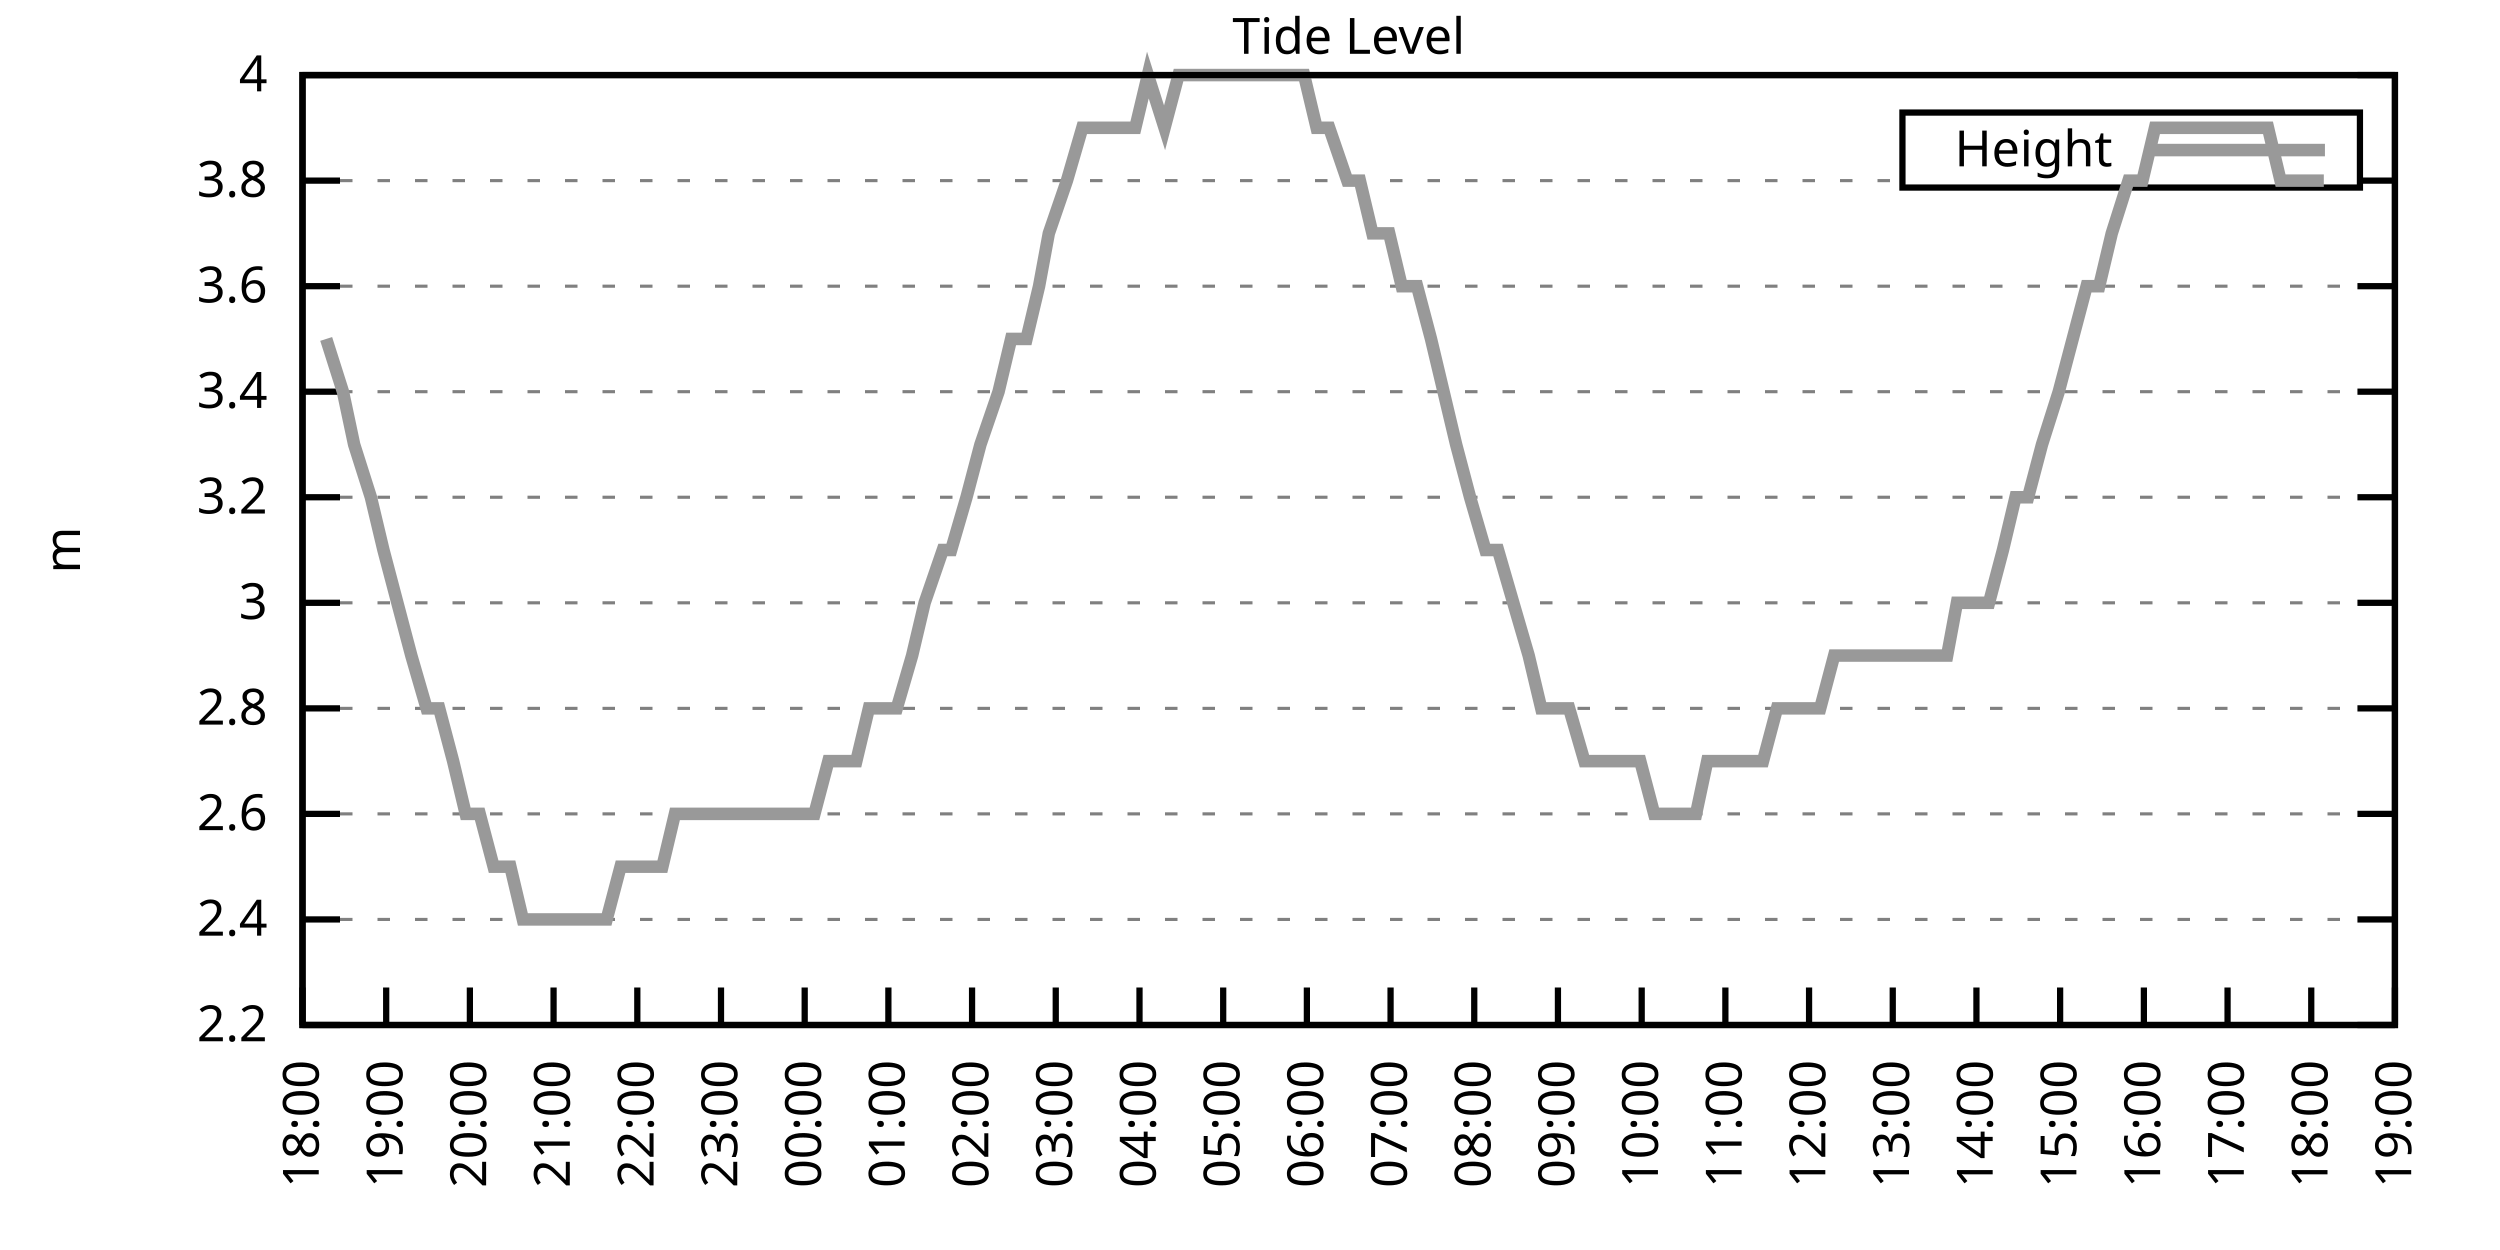
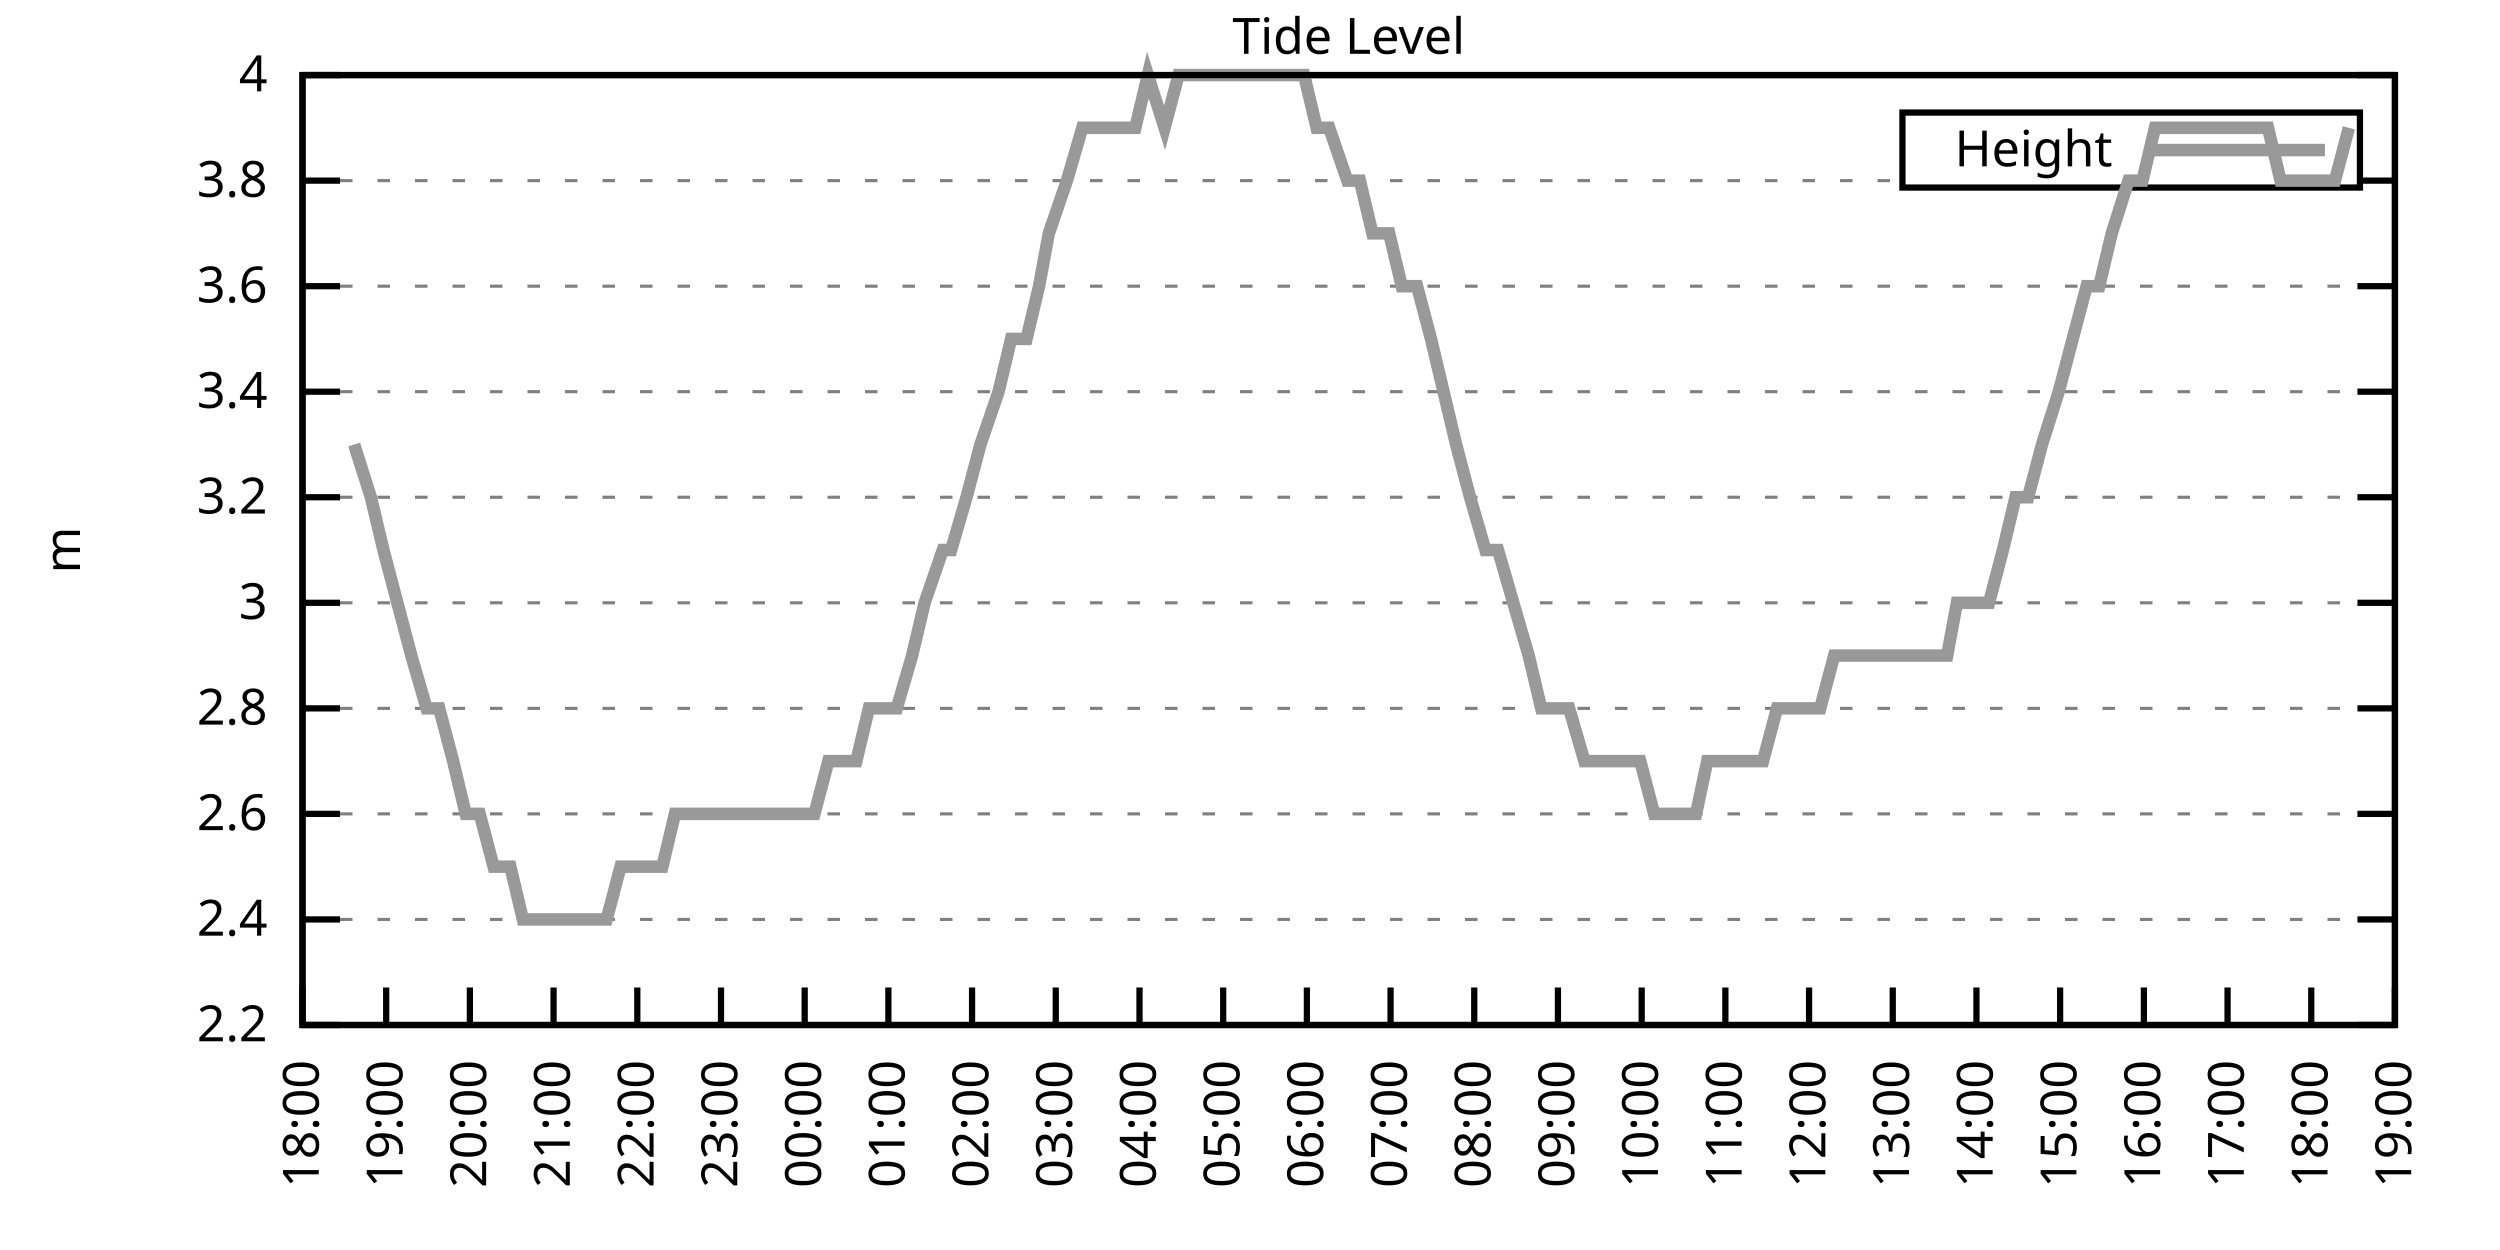
<svg xmlns="http://www.w3.org/2000/svg" xmlns:xlink="http://www.w3.org/1999/xlink" width="400" height="200" viewBox="0 0 400 200">
  <g id="gnuplot_canvas">
    <rect x="0" y="0" width="400" height="200" fill="none" />
    <defs>
      <circle id="gpDot" r="0.5" stroke-width="0.5" stroke="currentColor" />
      <path id="gpPt0" stroke-width="0.333" stroke="currentColor" d="M-1,0 h2 M0,-1 v2" />
      <path id="gpPt1" stroke-width="0.333" stroke="currentColor" d="M-1,-1 L1,1 M1,-1 L-1,1" />
      <path id="gpPt2" stroke-width="0.333" stroke="currentColor" d="M-1,0 L1,0 M0,-1 L0,1 M-1,-1 L1,1 M-1,1 L1,-1" />
      <rect id="gpPt3" stroke-width="0.333" stroke="currentColor" x="-1" y="-1" width="2" height="2" />
      <rect id="gpPt4" stroke-width="0.333" stroke="currentColor" fill="currentColor" x="-1" y="-1" width="2" height="2" />
      <circle id="gpPt5" stroke-width="0.333" stroke="currentColor" cx="0" cy="0" r="1" />
      <use xlink:href="#gpPt5" id="gpPt6" fill="currentColor" stroke="none" />
      <path id="gpPt7" stroke-width="0.333" stroke="currentColor" d="M0,-1.33 L-1.33,0.67 L1.33,0.67 z" />
      <use xlink:href="#gpPt7" id="gpPt8" fill="currentColor" stroke="none" />
      <use xlink:href="#gpPt7" id="gpPt9" stroke="currentColor" transform="rotate(180)" />
      <use xlink:href="#gpPt9" id="gpPt10" fill="currentColor" stroke="none" />
      <use xlink:href="#gpPt3" id="gpPt11" stroke="currentColor" transform="rotate(45)" />
      <use xlink:href="#gpPt11" id="gpPt12" fill="currentColor" stroke="none" />
      <path id="gpPt13" stroke-width="0.333" stroke="currentColor" d="M0,1.330 L1.265,0.411 L0.782,-1.067 L-0.782,-1.076 L-1.265,0.411 z" />
      <use xlink:href="#gpPt13" id="gpPt14" fill="currentColor" stroke="none" />
      <filter id="textbox" filterUnits="objectBoundingBox" x="0" y="0" height="1" width="1">
        <feFlood flood-color="white" flood-opacity="1" result="bgnd" />
        <feComposite in="SourceGraphic" in2="bgnd" operator="atop" />
      </filter>
      <filter id="greybox" filterUnits="objectBoundingBox" x="0" y="0" height="1" width="1">
        <feFlood flood-color="lightgrey" flood-opacity="1" result="grey" />
        <feComposite in="SourceGraphic" in2="grey" operator="atop" />
      </filter>
    </defs>
    <g fill="none" color="white" stroke="currentColor" stroke-width="1.00" stroke-linecap="butt" stroke-linejoin="miter">
</g>
    <g fill="none" color="black" stroke="currentColor" stroke-width="1.00" stroke-linecap="butt" stroke-linejoin="miter">
      <g stroke="none" shape-rendering="crispEdges">
        <polygon fill="rgb(255, 255, 255)" points="48.40,164.00 383.18,164.00 383.18,12.02 48.40,12.02 " />
      </g>
    </g>
    <g fill="none" color="black" stroke="currentColor" stroke-width="1.00" stroke-linecap="butt" stroke-linejoin="miter">
</g>
    <g fill="none" color="black" stroke="black" stroke-width="0.50" stroke-linecap="butt" stroke-linejoin="miter">
</g>
    <g fill="none" color="gray" stroke="currentColor" stroke-width="0.50" stroke-linecap="butt" stroke-linejoin="miter">
      <path stroke="gray" stroke-dasharray="2,4" class="gridline" d="M48.40,164.00 L383.19,164.00  " />
    </g>
    <g fill="none" color="gray" stroke="gray" stroke-width="1.00" stroke-linecap="butt" stroke-linejoin="miter">
</g>
    <g fill="none" color="black" stroke="currentColor" stroke-width="1.00" stroke-linecap="butt" stroke-linejoin="miter">
      <path stroke="black" d="M48.40,164.00 L54.40,164.00 M383.19,164.00 L377.19,164.00  " />
      <g transform="translate(42.80,166.60)" stroke="none" fill="black" font-family="Sans" font-size="8.00" text-anchor="end">
        <text>
          <tspan font-family="Sans"> 2.2</tspan>
        </text>
      </g>
    </g>
    <g fill="none" color="black" stroke="currentColor" stroke-width="1.00" stroke-linecap="butt" stroke-linejoin="miter">
</g>
    <g fill="none" color="black" stroke="black" stroke-width="0.50" stroke-linecap="butt" stroke-linejoin="miter">
</g>
    <g fill="none" color="gray" stroke="currentColor" stroke-width="0.50" stroke-linecap="butt" stroke-linejoin="miter">
      <path stroke="gray" stroke-dasharray="2,4" class="gridline" d="M48.40,147.11 L383.19,147.11  " />
    </g>
    <g fill="none" color="gray" stroke="gray" stroke-width="1.00" stroke-linecap="butt" stroke-linejoin="miter">
</g>
    <g fill="none" color="black" stroke="currentColor" stroke-width="1.00" stroke-linecap="butt" stroke-linejoin="miter">
      <path stroke="black" d="M48.40,147.11 L54.40,147.11 M383.19,147.11 L377.19,147.11  " />
      <g transform="translate(42.80,149.71)" stroke="none" fill="black" font-family="Sans" font-size="8.00" text-anchor="end">
        <text>
          <tspan font-family="Sans"> 2.4</tspan>
        </text>
      </g>
    </g>
    <g fill="none" color="black" stroke="currentColor" stroke-width="1.00" stroke-linecap="butt" stroke-linejoin="miter">
</g>
    <g fill="none" color="black" stroke="black" stroke-width="0.50" stroke-linecap="butt" stroke-linejoin="miter">
</g>
    <g fill="none" color="gray" stroke="currentColor" stroke-width="0.50" stroke-linecap="butt" stroke-linejoin="miter">
      <path stroke="gray" stroke-dasharray="2,4" class="gridline" d="M48.40,130.22 L383.19,130.22  " />
    </g>
    <g fill="none" color="gray" stroke="gray" stroke-width="1.00" stroke-linecap="butt" stroke-linejoin="miter">
</g>
    <g fill="none" color="black" stroke="currentColor" stroke-width="1.00" stroke-linecap="butt" stroke-linejoin="miter">
      <path stroke="black" d="M48.40,130.22 L54.40,130.22 M383.19,130.22 L377.19,130.22  " />
      <g transform="translate(42.80,132.82)" stroke="none" fill="black" font-family="Sans" font-size="8.00" text-anchor="end">
        <text>
          <tspan font-family="Sans"> 2.6</tspan>
        </text>
      </g>
    </g>
    <g fill="none" color="black" stroke="currentColor" stroke-width="1.00" stroke-linecap="butt" stroke-linejoin="miter">
</g>
    <g fill="none" color="black" stroke="black" stroke-width="0.50" stroke-linecap="butt" stroke-linejoin="miter">
</g>
    <g fill="none" color="gray" stroke="currentColor" stroke-width="0.50" stroke-linecap="butt" stroke-linejoin="miter">
      <path stroke="gray" stroke-dasharray="2,4" class="gridline" d="M48.40,113.34 L383.19,113.34  " />
    </g>
    <g fill="none" color="gray" stroke="gray" stroke-width="1.00" stroke-linecap="butt" stroke-linejoin="miter">
</g>
    <g fill="none" color="black" stroke="currentColor" stroke-width="1.00" stroke-linecap="butt" stroke-linejoin="miter">
      <path stroke="black" d="M48.40,113.34 L54.40,113.34 M383.19,113.34 L377.19,113.34  " />
      <g transform="translate(42.80,115.94)" stroke="none" fill="black" font-family="Sans" font-size="8.00" text-anchor="end">
        <text>
          <tspan font-family="Sans"> 2.8</tspan>
        </text>
      </g>
    </g>
    <g fill="none" color="black" stroke="currentColor" stroke-width="1.00" stroke-linecap="butt" stroke-linejoin="miter">
</g>
    <g fill="none" color="black" stroke="black" stroke-width="0.50" stroke-linecap="butt" stroke-linejoin="miter">
</g>
    <g fill="none" color="gray" stroke="currentColor" stroke-width="0.50" stroke-linecap="butt" stroke-linejoin="miter">
      <path stroke="gray" stroke-dasharray="2,4" class="gridline" d="M48.40,96.45 L383.19,96.45  " />
    </g>
    <g fill="none" color="gray" stroke="gray" stroke-width="1.00" stroke-linecap="butt" stroke-linejoin="miter">
</g>
    <g fill="none" color="black" stroke="currentColor" stroke-width="1.00" stroke-linecap="butt" stroke-linejoin="miter">
      <path stroke="black" d="M48.40,96.45 L54.40,96.45 M383.19,96.45 L377.19,96.45  " />
      <g transform="translate(42.80,99.05)" stroke="none" fill="black" font-family="Sans" font-size="8.00" text-anchor="end">
        <text>
          <tspan font-family="Sans"> 3</tspan>
        </text>
      </g>
    </g>
    <g fill="none" color="black" stroke="currentColor" stroke-width="1.00" stroke-linecap="butt" stroke-linejoin="miter">
</g>
    <g fill="none" color="black" stroke="black" stroke-width="0.50" stroke-linecap="butt" stroke-linejoin="miter">
</g>
    <g fill="none" color="gray" stroke="currentColor" stroke-width="0.50" stroke-linecap="butt" stroke-linejoin="miter">
      <path stroke="gray" stroke-dasharray="2,4" class="gridline" d="M48.40,79.56 L383.19,79.56  " />
    </g>
    <g fill="none" color="gray" stroke="gray" stroke-width="1.00" stroke-linecap="butt" stroke-linejoin="miter">
</g>
    <g fill="none" color="black" stroke="currentColor" stroke-width="1.00" stroke-linecap="butt" stroke-linejoin="miter">
      <path stroke="black" d="M48.40,79.56 L54.40,79.56 M383.19,79.56 L377.19,79.56  " />
      <g transform="translate(42.80,82.16)" stroke="none" fill="black" font-family="Sans" font-size="8.00" text-anchor="end">
        <text>
          <tspan font-family="Sans"> 3.2</tspan>
        </text>
      </g>
    </g>
    <g fill="none" color="black" stroke="currentColor" stroke-width="1.00" stroke-linecap="butt" stroke-linejoin="miter">
</g>
    <g fill="none" color="black" stroke="black" stroke-width="0.50" stroke-linecap="butt" stroke-linejoin="miter">
</g>
    <g fill="none" color="gray" stroke="currentColor" stroke-width="0.50" stroke-linecap="butt" stroke-linejoin="miter">
      <path stroke="gray" stroke-dasharray="2,4" class="gridline" d="M48.40,62.67 L383.19,62.67  " />
    </g>
    <g fill="none" color="gray" stroke="gray" stroke-width="1.00" stroke-linecap="butt" stroke-linejoin="miter">
</g>
    <g fill="none" color="black" stroke="currentColor" stroke-width="1.00" stroke-linecap="butt" stroke-linejoin="miter">
      <path stroke="black" d="M48.40,62.67 L54.40,62.67 M383.19,62.67 L377.19,62.67  " />
      <g transform="translate(42.80,65.27)" stroke="none" fill="black" font-family="Sans" font-size="8.00" text-anchor="end">
        <text>
          <tspan font-family="Sans"> 3.4</tspan>
        </text>
      </g>
    </g>
    <g fill="none" color="black" stroke="currentColor" stroke-width="1.00" stroke-linecap="butt" stroke-linejoin="miter">
</g>
    <g fill="none" color="black" stroke="black" stroke-width="0.50" stroke-linecap="butt" stroke-linejoin="miter">
</g>
    <g fill="none" color="gray" stroke="currentColor" stroke-width="0.50" stroke-linecap="butt" stroke-linejoin="miter">
      <path stroke="gray" stroke-dasharray="2,4" class="gridline" d="M48.40,45.79 L383.19,45.79  " />
    </g>
    <g fill="none" color="gray" stroke="gray" stroke-width="1.00" stroke-linecap="butt" stroke-linejoin="miter">
</g>
    <g fill="none" color="black" stroke="currentColor" stroke-width="1.00" stroke-linecap="butt" stroke-linejoin="miter">
      <path stroke="black" d="M48.40,45.79 L54.40,45.79 M383.19,45.79 L377.19,45.79  " />
      <g transform="translate(42.80,48.39)" stroke="none" fill="black" font-family="Sans" font-size="8.00" text-anchor="end">
        <text>
          <tspan font-family="Sans"> 3.6</tspan>
        </text>
      </g>
    </g>
    <g fill="none" color="black" stroke="currentColor" stroke-width="1.00" stroke-linecap="butt" stroke-linejoin="miter">
</g>
    <g fill="none" color="black" stroke="black" stroke-width="0.50" stroke-linecap="butt" stroke-linejoin="miter">
</g>
    <g fill="none" color="gray" stroke="currentColor" stroke-width="0.50" stroke-linecap="butt" stroke-linejoin="miter">
      <path stroke="gray" stroke-dasharray="2,4" class="gridline" d="M48.40,28.90 L304.39,28.90 M377.59,28.90 L383.19,28.90  " />
    </g>
    <g fill="none" color="gray" stroke="gray" stroke-width="1.00" stroke-linecap="butt" stroke-linejoin="miter">
</g>
    <g fill="none" color="black" stroke="currentColor" stroke-width="1.00" stroke-linecap="butt" stroke-linejoin="miter">
      <path stroke="black" d="M48.40,28.90 L54.40,28.90 M383.19,28.90 L377.19,28.90  " />
      <g transform="translate(42.80,31.50)" stroke="none" fill="black" font-family="Sans" font-size="8.00" text-anchor="end">
        <text>
          <tspan font-family="Sans"> 3.8</tspan>
        </text>
      </g>
    </g>
    <g fill="none" color="black" stroke="currentColor" stroke-width="1.00" stroke-linecap="butt" stroke-linejoin="miter">
</g>
    <g fill="none" color="black" stroke="black" stroke-width="0.50" stroke-linecap="butt" stroke-linejoin="miter">
</g>
    <g fill="none" color="gray" stroke="currentColor" stroke-width="0.50" stroke-linecap="butt" stroke-linejoin="miter">
      <path stroke="gray" stroke-dasharray="2,4" class="gridline" d="M48.40,12.01 L383.19,12.01  " />
    </g>
    <g fill="none" color="gray" stroke="gray" stroke-width="1.00" stroke-linecap="butt" stroke-linejoin="miter">
</g>
    <g fill="none" color="black" stroke="currentColor" stroke-width="1.00" stroke-linecap="butt" stroke-linejoin="miter">
      <path stroke="black" d="M48.40,12.01 L54.40,12.01 M383.19,12.01 L377.19,12.01  " />
      <g transform="translate(42.80,14.61)" stroke="none" fill="black" font-family="Sans" font-size="8.00" text-anchor="end">
        <text>
          <tspan font-family="Sans"> 4</tspan>
        </text>
      </g>
    </g>
    <g fill="none" color="black" stroke="currentColor" stroke-width="1.00" stroke-linecap="butt" stroke-linejoin="miter">
      <path stroke="black" d="M48.40,164.00 L48.40,158.00  " />
      <g transform="translate(51.00,169.60) rotate(270.00)" stroke="none" fill="black" font-family="Sans" font-size="8.00" text-anchor="end">
        <text>
          <tspan font-family="Sans">18:00</tspan>
        </text>
      </g>
    </g>
    <g fill="none" color="black" stroke="currentColor" stroke-width="1.00" stroke-linecap="butt" stroke-linejoin="miter">
      <path stroke="black" d="M61.79,164.00 L61.79,158.00  " />
      <g transform="translate(64.39,169.60) rotate(270.00)" stroke="none" fill="black" font-family="Sans" font-size="8.00" text-anchor="end">
        <text>
          <tspan font-family="Sans">19:00</tspan>
        </text>
      </g>
    </g>
    <g fill="none" color="black" stroke="currentColor" stroke-width="1.00" stroke-linecap="butt" stroke-linejoin="miter">
      <path stroke="black" d="M75.18,164.00 L75.18,158.00  " />
      <g transform="translate(77.78,169.60) rotate(270.00)" stroke="none" fill="black" font-family="Sans" font-size="8.00" text-anchor="end">
        <text>
          <tspan font-family="Sans">20:00</tspan>
        </text>
      </g>
    </g>
    <g fill="none" color="black" stroke="currentColor" stroke-width="1.00" stroke-linecap="butt" stroke-linejoin="miter">
      <path stroke="black" d="M88.57,164.00 L88.57,158.00  " />
      <g transform="translate(91.17,169.60) rotate(270.00)" stroke="none" fill="black" font-family="Sans" font-size="8.00" text-anchor="end">
        <text>
          <tspan font-family="Sans">21:00</tspan>
        </text>
      </g>
    </g>
    <g fill="none" color="black" stroke="currentColor" stroke-width="1.00" stroke-linecap="butt" stroke-linejoin="miter">
      <path stroke="black" d="M101.97,164.00 L101.97,158.00  " />
      <g transform="translate(104.57,169.60) rotate(270.00)" stroke="none" fill="black" font-family="Sans" font-size="8.00" text-anchor="end">
        <text>
          <tspan font-family="Sans">22:00</tspan>
        </text>
      </g>
    </g>
    <g fill="none" color="black" stroke="currentColor" stroke-width="1.00" stroke-linecap="butt" stroke-linejoin="miter">
      <path stroke="black" d="M115.36,164.00 L115.36,158.00  " />
      <g transform="translate(117.96,169.60) rotate(270.00)" stroke="none" fill="black" font-family="Sans" font-size="8.00" text-anchor="end">
        <text>
          <tspan font-family="Sans">23:00</tspan>
        </text>
      </g>
    </g>
    <g fill="none" color="black" stroke="currentColor" stroke-width="1.00" stroke-linecap="butt" stroke-linejoin="miter">
      <path stroke="black" d="M128.75,164.00 L128.75,158.00  " />
      <g transform="translate(131.35,169.60) rotate(270.00)" stroke="none" fill="black" font-family="Sans" font-size="8.00" text-anchor="end">
        <text>
          <tspan font-family="Sans">00:00</tspan>
        </text>
      </g>
    </g>
    <g fill="none" color="black" stroke="currentColor" stroke-width="1.00" stroke-linecap="butt" stroke-linejoin="miter">
      <path stroke="black" d="M142.14,164.00 L142.14,158.00  " />
      <g transform="translate(144.74,169.60) rotate(270.00)" stroke="none" fill="black" font-family="Sans" font-size="8.00" text-anchor="end">
        <text>
          <tspan font-family="Sans">01:00</tspan>
        </text>
      </g>
    </g>
    <g fill="none" color="black" stroke="currentColor" stroke-width="1.00" stroke-linecap="butt" stroke-linejoin="miter">
      <path stroke="black" d="M155.53,164.00 L155.53,158.00  " />
      <g transform="translate(158.13,169.60) rotate(270.00)" stroke="none" fill="black" font-family="Sans" font-size="8.00" text-anchor="end">
        <text>
          <tspan font-family="Sans">02:00</tspan>
        </text>
      </g>
    </g>
    <g fill="none" color="black" stroke="currentColor" stroke-width="1.00" stroke-linecap="butt" stroke-linejoin="miter">
      <path stroke="black" d="M168.92,164.00 L168.92,158.00  " />
      <g transform="translate(171.52,169.60) rotate(270.00)" stroke="none" fill="black" font-family="Sans" font-size="8.00" text-anchor="end">
        <text>
          <tspan font-family="Sans">03:00</tspan>
        </text>
      </g>
    </g>
    <g fill="none" color="black" stroke="currentColor" stroke-width="1.00" stroke-linecap="butt" stroke-linejoin="miter">
      <path stroke="black" d="M182.32,164.00 L182.32,158.00  " />
      <g transform="translate(184.92,169.60) rotate(270.00)" stroke="none" fill="black" font-family="Sans" font-size="8.00" text-anchor="end">
        <text>
          <tspan font-family="Sans">04:00</tspan>
        </text>
      </g>
    </g>
    <g fill="none" color="black" stroke="currentColor" stroke-width="1.00" stroke-linecap="butt" stroke-linejoin="miter">
      <path stroke="black" d="M195.71,164.00 L195.71,158.00  " />
      <g transform="translate(198.31,169.60) rotate(270.00)" stroke="none" fill="black" font-family="Sans" font-size="8.00" text-anchor="end">
        <text>
          <tspan font-family="Sans">05:00</tspan>
        </text>
      </g>
    </g>
    <g fill="none" color="black" stroke="currentColor" stroke-width="1.00" stroke-linecap="butt" stroke-linejoin="miter">
      <path stroke="black" d="M209.10,164.00 L209.10,158.00  " />
      <g transform="translate(211.70,169.60) rotate(270.00)" stroke="none" fill="black" font-family="Sans" font-size="8.00" text-anchor="end">
        <text>
          <tspan font-family="Sans">06:00</tspan>
        </text>
      </g>
    </g>
    <g fill="none" color="black" stroke="currentColor" stroke-width="1.00" stroke-linecap="butt" stroke-linejoin="miter">
      <path stroke="black" d="M222.49,164.00 L222.49,158.00  " />
      <g transform="translate(225.09,169.60) rotate(270.00)" stroke="none" fill="black" font-family="Sans" font-size="8.00" text-anchor="end">
        <text>
          <tspan font-family="Sans">07:00</tspan>
        </text>
      </g>
    </g>
    <g fill="none" color="black" stroke="currentColor" stroke-width="1.00" stroke-linecap="butt" stroke-linejoin="miter">
      <path stroke="black" d="M235.88,164.00 L235.88,158.00  " />
      <g transform="translate(238.48,169.60) rotate(270.00)" stroke="none" fill="black" font-family="Sans" font-size="8.00" text-anchor="end">
        <text>
          <tspan font-family="Sans">08:00</tspan>
        </text>
      </g>
    </g>
    <g fill="none" color="black" stroke="currentColor" stroke-width="1.00" stroke-linecap="butt" stroke-linejoin="miter">
      <path stroke="black" d="M249.27,164.00 L249.27,158.00  " />
      <g transform="translate(251.87,169.60) rotate(270.00)" stroke="none" fill="black" font-family="Sans" font-size="8.00" text-anchor="end">
        <text>
          <tspan font-family="Sans">09:00</tspan>
        </text>
      </g>
    </g>
    <g fill="none" color="black" stroke="currentColor" stroke-width="1.00" stroke-linecap="butt" stroke-linejoin="miter">
      <path stroke="black" d="M262.67,164.00 L262.67,158.00  " />
      <g transform="translate(265.27,169.60) rotate(270.00)" stroke="none" fill="black" font-family="Sans" font-size="8.00" text-anchor="end">
        <text>
          <tspan font-family="Sans">10:00</tspan>
        </text>
      </g>
    </g>
    <g fill="none" color="black" stroke="currentColor" stroke-width="1.00" stroke-linecap="butt" stroke-linejoin="miter">
      <path stroke="black" d="M276.06,164.00 L276.06,158.00  " />
      <g transform="translate(278.66,169.60) rotate(270.00)" stroke="none" fill="black" font-family="Sans" font-size="8.00" text-anchor="end">
        <text>
          <tspan font-family="Sans">11:00</tspan>
        </text>
      </g>
    </g>
    <g fill="none" color="black" stroke="currentColor" stroke-width="1.00" stroke-linecap="butt" stroke-linejoin="miter">
      <path stroke="black" d="M289.45,164.00 L289.45,158.00  " />
      <g transform="translate(292.05,169.60) rotate(270.00)" stroke="none" fill="black" font-family="Sans" font-size="8.00" text-anchor="end">
        <text>
          <tspan font-family="Sans">12:00</tspan>
        </text>
      </g>
    </g>
    <g fill="none" color="black" stroke="currentColor" stroke-width="1.00" stroke-linecap="butt" stroke-linejoin="miter">
      <path stroke="black" d="M302.84,164.00 L302.84,158.00  " />
      <g transform="translate(305.44,169.60) rotate(270.00)" stroke="none" fill="black" font-family="Sans" font-size="8.00" text-anchor="end">
        <text>
          <tspan font-family="Sans">13:00</tspan>
        </text>
      </g>
    </g>
    <g fill="none" color="black" stroke="currentColor" stroke-width="1.00" stroke-linecap="butt" stroke-linejoin="miter">
      <path stroke="black" d="M316.23,164.00 L316.23,158.00  " />
      <g transform="translate(318.83,169.60) rotate(270.00)" stroke="none" fill="black" font-family="Sans" font-size="8.00" text-anchor="end">
        <text>
          <tspan font-family="Sans">14:00</tspan>
        </text>
      </g>
    </g>
    <g fill="none" color="black" stroke="currentColor" stroke-width="1.00" stroke-linecap="butt" stroke-linejoin="miter">
      <path stroke="black" d="M329.62,164.00 L329.62,158.00  " />
      <g transform="translate(332.22,169.60) rotate(270.00)" stroke="none" fill="black" font-family="Sans" font-size="8.00" text-anchor="end">
        <text>
          <tspan font-family="Sans">15:00</tspan>
        </text>
      </g>
    </g>
    <g fill="none" color="black" stroke="currentColor" stroke-width="1.00" stroke-linecap="butt" stroke-linejoin="miter">
      <path stroke="black" d="M343.02,164.00 L343.02,158.00  " />
      <g transform="translate(345.62,169.60) rotate(270.00)" stroke="none" fill="black" font-family="Sans" font-size="8.00" text-anchor="end">
        <text>
          <tspan font-family="Sans">16:00</tspan>
        </text>
      </g>
    </g>
    <g fill="none" color="black" stroke="currentColor" stroke-width="1.00" stroke-linecap="butt" stroke-linejoin="miter">
      <path stroke="black" d="M356.41,164.00 L356.41,158.00  " />
      <g transform="translate(359.01,169.60) rotate(270.00)" stroke="none" fill="black" font-family="Sans" font-size="8.00" text-anchor="end">
        <text>
          <tspan font-family="Sans">17:00</tspan>
        </text>
      </g>
    </g>
    <g fill="none" color="black" stroke="currentColor" stroke-width="1.00" stroke-linecap="butt" stroke-linejoin="miter">
      <path stroke="black" d="M369.80,164.00 L369.80,158.00  " />
      <g transform="translate(372.40,169.60) rotate(270.00)" stroke="none" fill="black" font-family="Sans" font-size="8.00" text-anchor="end">
        <text>
          <tspan font-family="Sans">18:00</tspan>
        </text>
      </g>
    </g>
    <g fill="none" color="black" stroke="currentColor" stroke-width="1.00" stroke-linecap="butt" stroke-linejoin="miter">
      <path stroke="black" d="M383.19,164.00 L383.19,158.00  " />
      <g transform="translate(385.79,169.60) rotate(270.00)" stroke="none" fill="black" font-family="Sans" font-size="8.00" text-anchor="end">
        <text>
          <tspan font-family="Sans">19:00</tspan>
        </text>
      </g>
    </g>
    <g fill="none" color="black" stroke="currentColor" stroke-width="1.00" stroke-linecap="butt" stroke-linejoin="miter">
</g>
    <g fill="none" color="black" stroke="currentColor" stroke-width="1.00" stroke-linecap="butt" stroke-linejoin="miter">
      <path stroke="black" d="M48.40,12.01 L48.40,164.00 L383.19,164.00 L383.19,12.01 L48.40,12.01 Z  " />
    </g>
    <g fill="none" color="black" stroke="currentColor" stroke-width="1.00" stroke-linecap="butt" stroke-linejoin="miter">
</g>
    <g fill="none" color="black" stroke="currentColor" stroke-width="1.00" stroke-linecap="butt" stroke-linejoin="miter">
      <path stroke="black" d="M304.39,30.01 L304.39,18.01 L377.59,18.01 L377.59,30.01 L304.39,30.01 Z  " />
    </g>
    <g id="Tide_level_plot_1">
      <g fill="none" color="white" stroke="black" stroke-width="2.00" stroke-linecap="butt" stroke-linejoin="miter">
</g>
      <g fill="none" color="black" stroke="currentColor" stroke-width="2.00" stroke-linecap="butt" stroke-linejoin="miter">
        <g transform="translate(337.99,26.61)" stroke="none" fill="black" font-family="Sans" font-size="8.00" text-anchor="end">
          <text>
            <tspan font-family="Sans">Height</tspan>
          </text>
        </g>
      </g>
      <g fill="none" color="black" stroke="currentColor" stroke-width="2.00" stroke-linecap="butt" stroke-linejoin="miter">
-         <path stroke="rgb(153, 153, 153)" d="M343.59,24.01 L371.99,24.01 M52.19,54.23 L54.87,62.67 L56.66,71.12 L59.34,79.56 L61.35,88.00 L63.58,96.45   L65.81,104.89 L68.26,113.34 L70.27,113.34 L72.50,121.78 L74.51,130.22 L76.75,130.22 L78.98,138.67 L81.66,138.67   L83.66,147.11 L85.90,147.11 L88.35,147.11 L90.36,147.11 L92.59,147.11 L94.60,147.11 L97.06,147.11 L99.29,138.67   L101.74,138.67 L103.98,138.67 L105.98,138.67 L107.99,130.22 L110.67,130.22 L112.68,130.22 L114.91,130.22 L116.92,130.22   L119.60,130.22 L121.83,130.22 L123.84,130.22 L126.07,130.22 L128.08,130.22 L130.31,130.22 L132.54,121.78 L134.55,121.78   L137.01,121.78 L139.02,113.34 L141.25,113.34 L143.48,113.34 L145.94,104.89 L147.94,96.45 L150.85,88.00 L152.18,88.00   L154.64,79.56 L156.87,71.12 L159.77,62.67 L161.78,54.23 L164.24,54.23 L166.25,45.79 L167.81,37.34 L170.71,28.90   L173.17,20.45 L174.95,20.45 L177.18,20.45 L179.64,20.45 L181.65,20.45 L183.66,12.01 L186.33,20.45 L188.57,12.01   L190.57,12.01 L193.25,12.01 L195.48,12.01 L197.49,12.01 L199.95,12.01 L202.18,12.01 L204.19,12.01 L206.64,12.01   L208.65,12.01 L210.66,20.45 L212.67,20.45 L215.57,28.90 L217.58,28.90 L219.59,37.34 L222.27,37.34 L224.28,45.79   L226.73,45.79 L228.96,54.23 L230.97,62.67 L232.98,71.12 L235.21,79.56 L237.67,88.00 L239.68,88.00 L242.13,96.45   L244.59,104.89 L246.60,113.34 L248.83,113.34 L251.06,113.34 L253.51,121.78 L255.75,121.78 L257.98,121.78 L260.21,121.78   L262.44,121.78 L264.67,130.22 L266.46,130.22 L268.92,130.22 L271.37,130.22 L273.16,121.78 L275.61,121.78 L277.84,121.78   L280.30,121.78 L282.08,121.78 L284.32,113.34 L286.99,113.34 L289.23,113.34 L291.23,113.34 L293.47,104.89 L295.48,104.89   L298.15,104.89 L300.39,104.89 L302.17,104.89 L304.85,104.89 L307.08,104.89 L309.31,104.89 L311.54,104.89 L313.11,96.45   L316.01,96.45 L318.24,96.45 L320.47,88.00 L322.48,79.56 L324.49,79.56 L326.72,71.12 L329.40,62.67 L331.63,54.23   L333.86,45.79 L335.87,45.79 L337.88,37.34 L340.56,28.90 L342.79,28.90 L344.80,20.45 L346.81,20.45 L349.04,20.45   L351.27,20.45 L353.51,20.45 L356.18,20.45 L357.75,20.45 L360.20,20.45 L362.88,20.45 L364.89,28.90 L367.34,28.90   L369.35,28.90 L371.81,28.90  " />
+         <path stroke="rgb(153, 153, 153)" d="M343.59,24.01 L371.99,24.01 M56.66,71.12 L59.34,79.56 L61.35,88.00 L63.58,96.45 L65.81,104.89 L68.26,113.34   L70.27,113.34 L72.50,121.78 L74.51,130.22 L76.75,130.22 L78.98,138.67 L81.66,138.67 L83.66,147.11 L85.90,147.11   L88.35,147.11 L90.36,147.11 L92.59,147.11 L94.60,147.11 L97.06,147.11 L99.29,138.67 L101.74,138.67 L103.98,138.67   L105.98,138.67 L107.99,130.22 L110.67,130.22 L112.68,130.22 L114.91,130.22 L116.92,130.22 L119.60,130.22 L121.83,130.22   L123.84,130.22 L126.07,130.22 L128.08,130.22 L130.31,130.22 L132.54,121.78 L134.55,121.78 L137.01,121.78 L139.02,113.34   L141.25,113.34 L143.48,113.34 L145.94,104.89 L147.94,96.45 L150.85,88.00 L152.18,88.00 L154.64,79.56 L156.87,71.12   L159.77,62.67 L161.78,54.23 L164.24,54.23 L166.25,45.79 L167.81,37.34 L170.71,28.90 L173.17,20.45 L174.95,20.45   L177.18,20.45 L179.64,20.45 L181.65,20.45 L183.66,12.01 L186.33,20.45 L188.57,12.01 L190.57,12.01 L193.25,12.01   L195.48,12.01 L197.49,12.01 L199.95,12.01 L202.18,12.01 L204.19,12.01 L206.64,12.01 L208.65,12.01 L210.66,20.45   L212.67,20.45 L215.57,28.90 L217.58,28.90 L219.59,37.34 L222.27,37.34 L224.28,45.79 L226.73,45.79 L228.96,54.23   L230.97,62.67 L232.98,71.12 L235.21,79.56 L237.67,88.00 L239.68,88.00 L242.13,96.45 L244.59,104.89 L246.60,113.34   L248.83,113.34 L251.06,113.34 L253.51,121.78 L255.75,121.78 L257.98,121.78 L260.21,121.78 L262.44,121.78 L264.67,130.22   L266.46,130.22 L268.92,130.22 L271.37,130.22 L273.16,121.78 L275.61,121.78 L277.84,121.78 L280.30,121.78 L282.08,121.78   L284.32,113.34 L286.99,113.34 L289.23,113.34 L291.23,113.34 L293.47,104.89 L295.48,104.89 L298.15,104.89 L300.39,104.89   L302.17,104.89 L304.85,104.89 L307.08,104.89 L309.31,104.89 L311.54,104.89 L313.11,96.45 L316.01,96.45 L318.24,96.45   L320.47,88.00 L322.48,79.56 L324.49,79.56 L326.72,71.12 L329.40,62.67 L331.63,54.23 L333.86,45.79 L335.87,45.79   L337.88,37.34 L340.56,28.90 L342.79,28.90 L344.80,20.45 L346.81,20.45 L349.04,20.45 L351.27,20.45 L353.51,20.45   L356.18,20.45 L357.75,20.45 L360.20,20.45 L362.88,20.45 L364.89,28.90 L367.34,28.90 L369.35,28.90 L371.81,28.90   L373.59,28.90 L375.82,20.45  " />
      </g>
    </g>
    <g fill="none" color="black" stroke="currentColor" stroke-width="2.00" stroke-linecap="butt" stroke-linejoin="miter">
</g>
    <g fill="none" color="black" stroke="black" stroke-width="1.00" stroke-linecap="butt" stroke-linejoin="miter">
</g>
    <g fill="none" color="black" stroke="currentColor" stroke-width="1.00" stroke-linecap="butt" stroke-linejoin="miter">
      <path stroke="black" d="M48.40,12.01 L48.40,164.00 L383.19,164.00 L383.19,12.01 L48.40,12.01 Z  " />
      <g transform="translate(12.80,88.01) rotate(270.00)" stroke="none" fill="black" font-family="Sans" font-size="8.00" text-anchor="middle">
        <text>
          <tspan font-family="Sans">m</tspan>
        </text>
      </g>
    </g>
    <g fill="none" color="black" stroke="currentColor" stroke-width="1.00" stroke-linecap="butt" stroke-linejoin="miter">
</g>
    <g fill="none" color="black" stroke="currentColor" stroke-width="1.00" stroke-linecap="butt" stroke-linejoin="miter">
      <g transform="translate(215.79,8.61)" stroke="none" fill="black" font-family="Sans" font-size="8.00" text-anchor="middle">
        <text>
          <tspan font-family="Sans">Tide Level</tspan>
        </text>
      </g>
    </g>
    <g fill="none" color="black" stroke="currentColor" stroke-width="1.00" stroke-linecap="butt" stroke-linejoin="miter">
</g>
  </g>
</svg>
